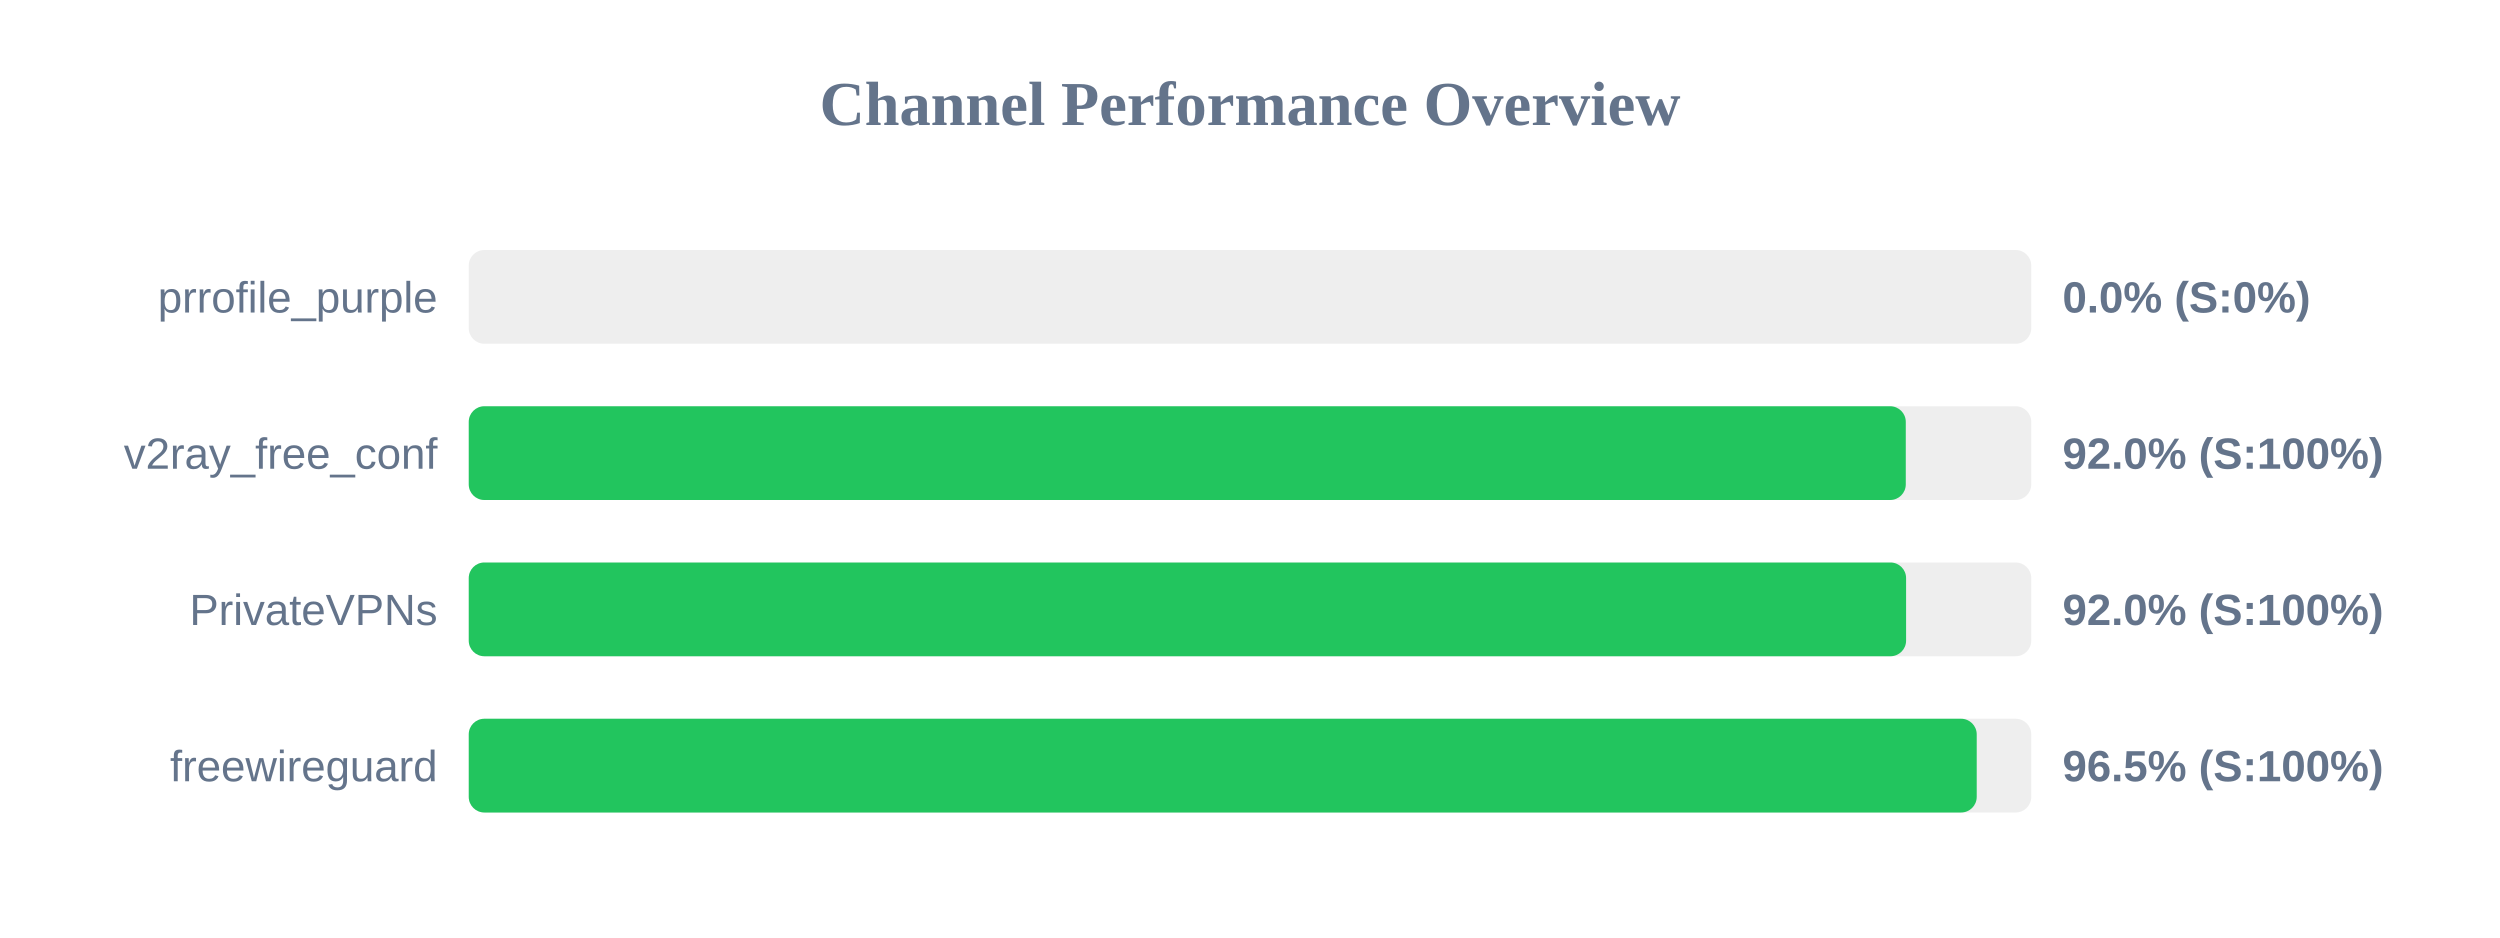
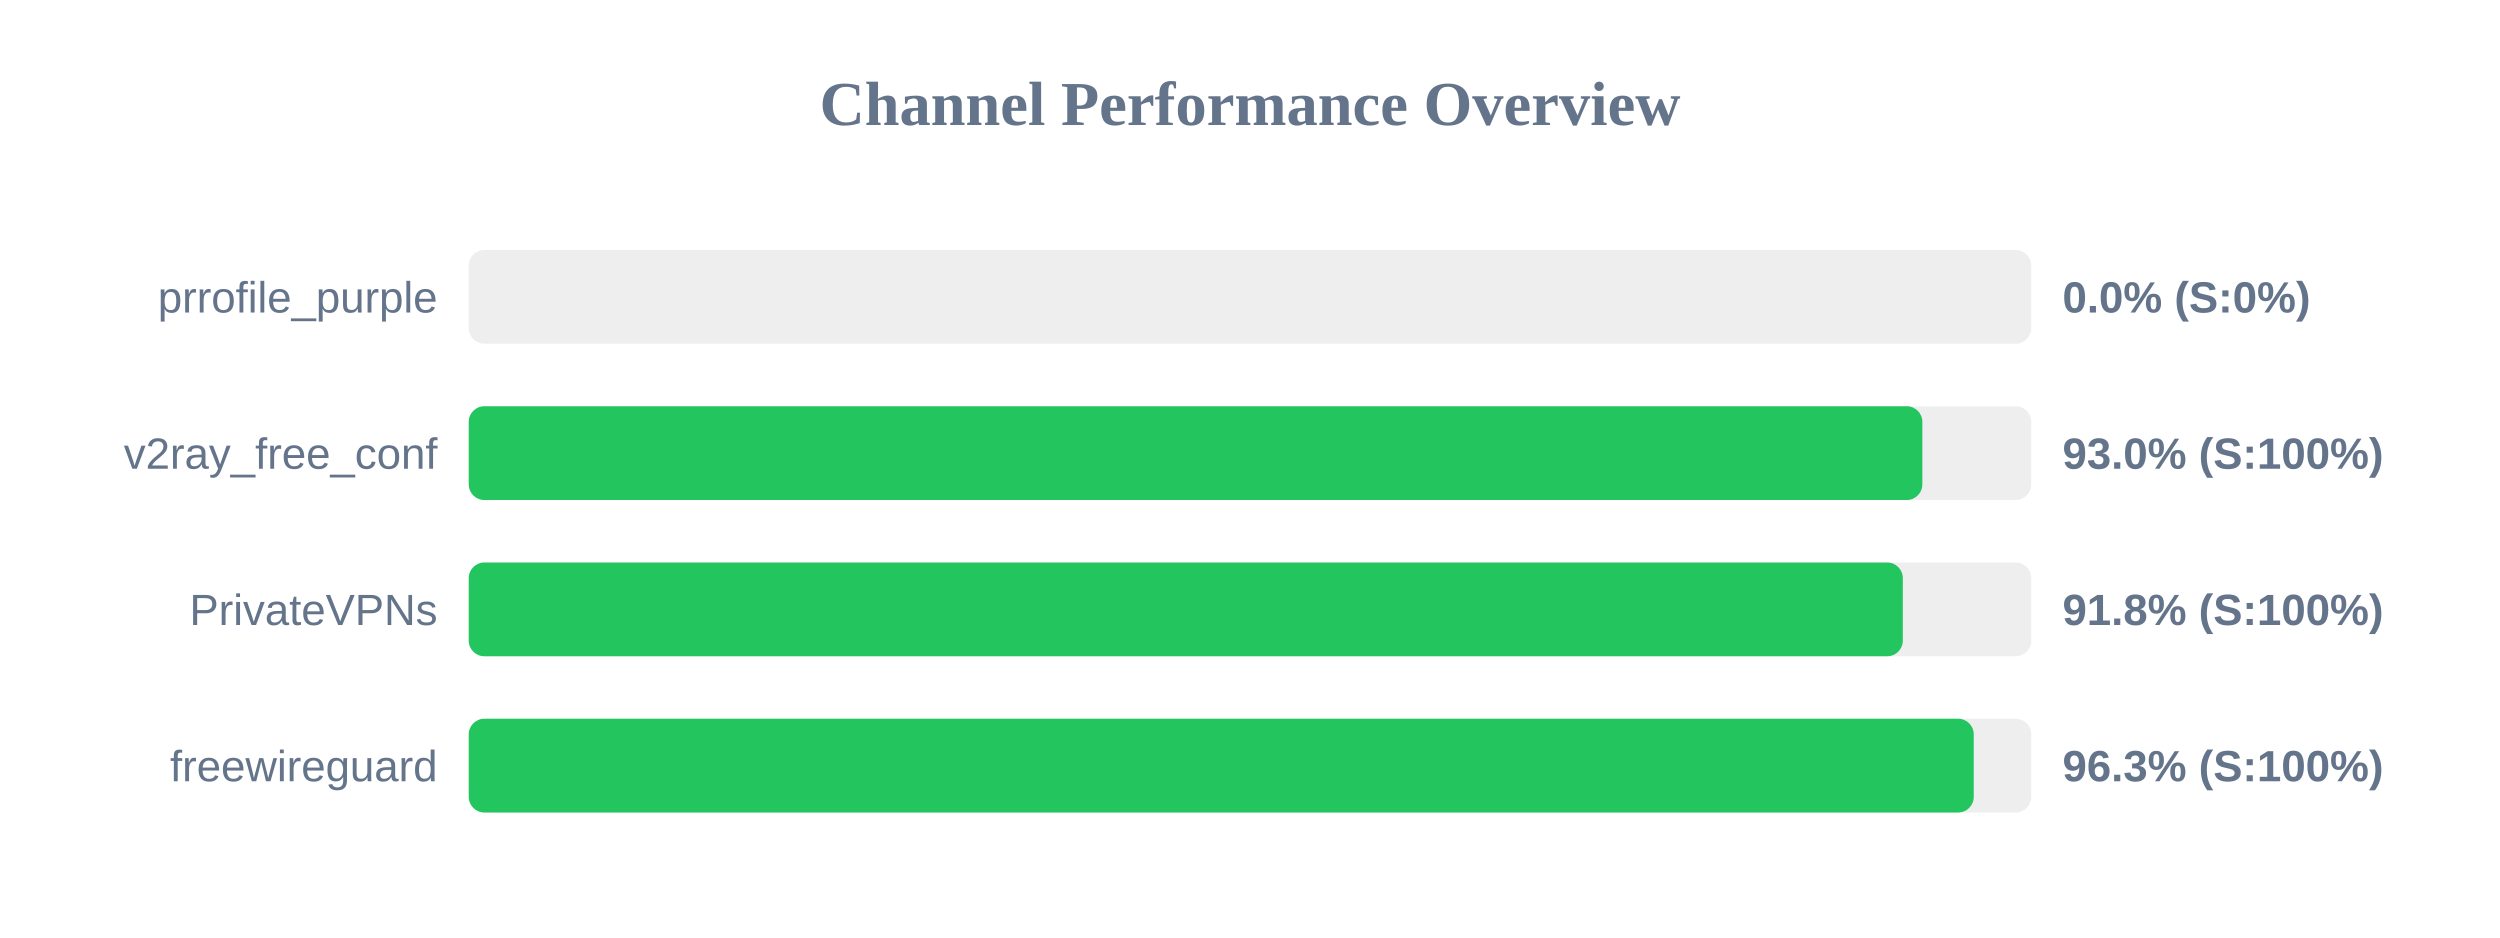
<svg xmlns="http://www.w3.org/2000/svg" width="800" height="300" version="1.1">
  <style>
        .row { font: 14px Arial; fill: #64748b; }
        .score { font: bold 14px Arial; fill: #64748b; }
    </style>
  <text x="400" y="40" text-anchor="middle" font-size="20px" font-weight="bold" fill="#64748b">Channel Performance Overview</text>
  <rect x="150" y="80" width="500" height="30" fill="#eee" rx="5" />
  <rect x="150" y="80" width="0.0" height="30" fill="#ef4444" rx="5" />
  <text x="140" y="100" text-anchor="end" class="row">prrofile_purple</text>
  <text x="660" y="100" text-anchor="start" class="score">0.0% (S:0%)</text>
  <rect x="150" y="130" width="500" height="30" fill="#eee" rx="5" />
-   <rect x="150" y="130" width="459.85" height="30" fill="#22c55e" rx="5" />
+   <rect x="150" y="130" width="465.15" height="30" fill="#22c55e" rx="5" />
  <text x="140" y="150" text-anchor="end" class="row">v2ray_free_conf</text>
-   <text x="660" y="150" text-anchor="start" class="score">92.0% (S:100%)</text>
+   <text x="660" y="150" text-anchor="start" class="score">93.0% (S:100%)</text>
  <rect x="150" y="180" width="500" height="30" fill="#eee" rx="5" />
-   <rect x="150" y="180" width="459.95" height="30" fill="#22c55e" rx="5" />
+   <rect x="150" y="180" width="458.9" height="30" fill="#22c55e" rx="5" />
  <text x="140" y="200" text-anchor="end" class="row">PrivateVPNs</text>
-   <text x="660" y="200" text-anchor="start" class="score">92.0% (S:100%)</text>
+   <text x="660" y="200" text-anchor="start" class="score">91.8% (S:100%)</text>
  <rect x="150" y="230" width="500" height="30" fill="#eee" rx="5" />
-   <rect x="150" y="230" width="482.55" height="30" fill="#22c55e" rx="5" />
+   <rect x="150" y="230" width="481.6" height="30" fill="#22c55e" rx="5" />
  <text x="140" y="250" text-anchor="end" class="row">freewireguard</text>
-   <text x="660" y="250" text-anchor="start" class="score">96.5% (S:100%)</text>
+   <text x="660" y="250" text-anchor="start" class="score">96.3% (S:100%)</text>
</svg>
